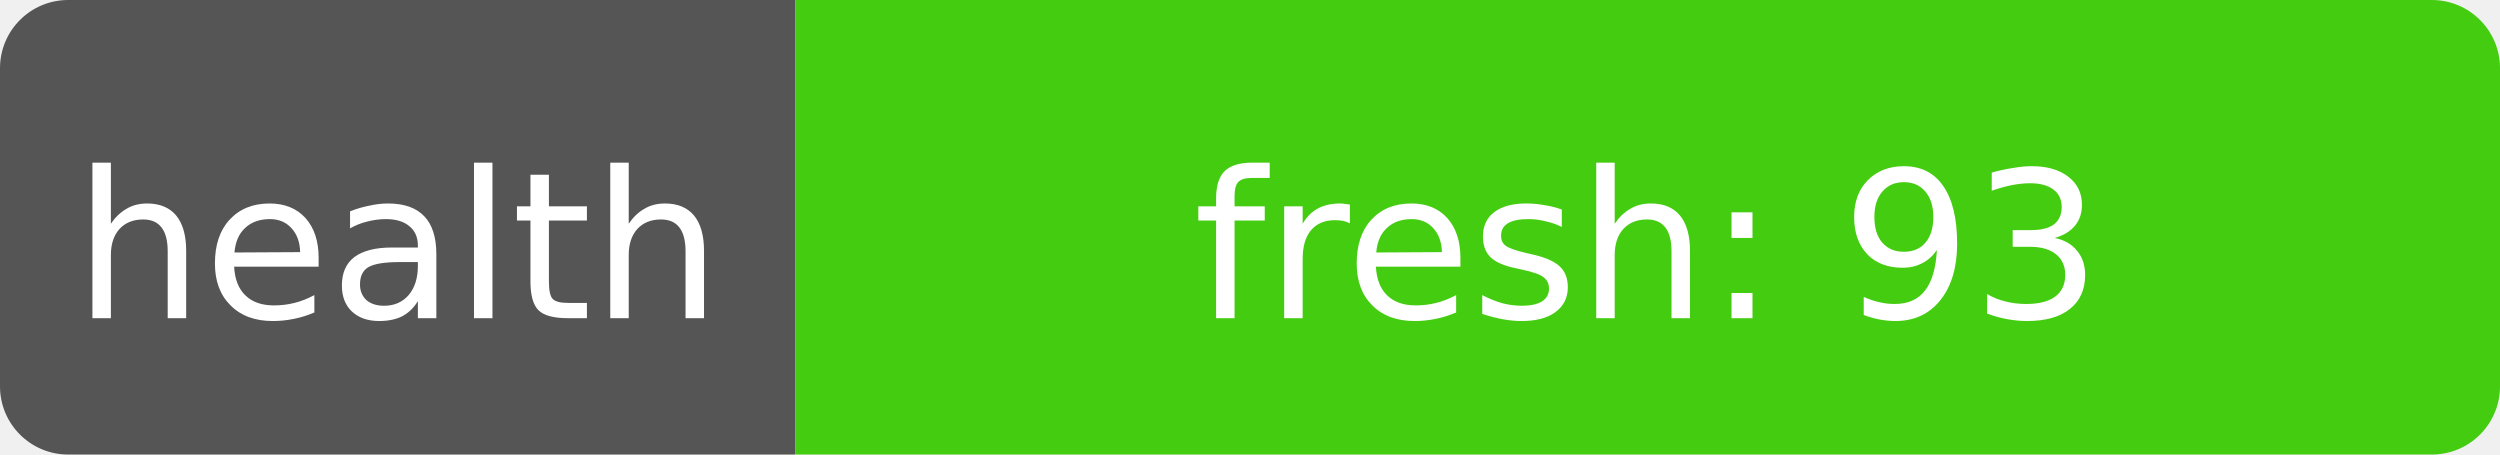
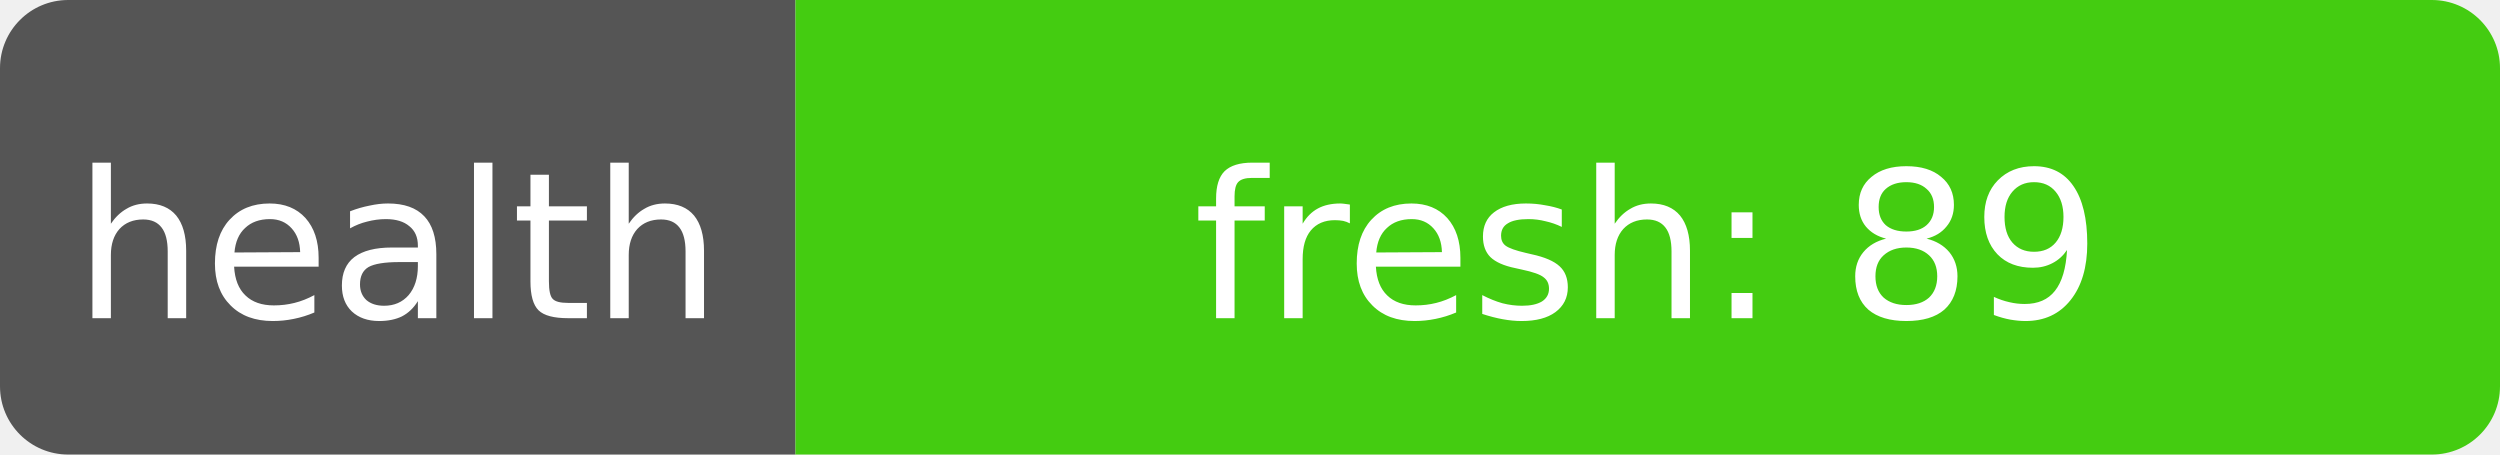
- <svg xmlns="http://www.w3.org/2000/svg" width="110" height="20" role="img" aria-label="health: fresh: 93">
+ <svg xmlns="http://www.w3.org/2000/svg" width="110" height="20" role="img" aria-label="health: fresh: 89">
  <clipPath id="r">
    <rect width="110" height="20" rx="3" fill="#fff" />
  </clipPath>
  <g clip-path="url(#r)">
    <rect width="35" height="20" fill="#555" />
    <rect x="35" width="75" height="20" fill="#4c1" />
  </g>
  <g fill="#fff" text-anchor="middle" font-family="Verdana,Geneva,DejaVu Sans,sans-serif" font-size="9">
    <text x="17.5" y="14">health</text>
-     <text x="72.5" y="14" textLength="68" lengthAdjust="spacingAndGlyphs">fresh: 93</text>
+     <text x="72.5" y="14" textLength="68" lengthAdjust="spacingAndGlyphs">fresh: 89</text>
  </g>
</svg>
